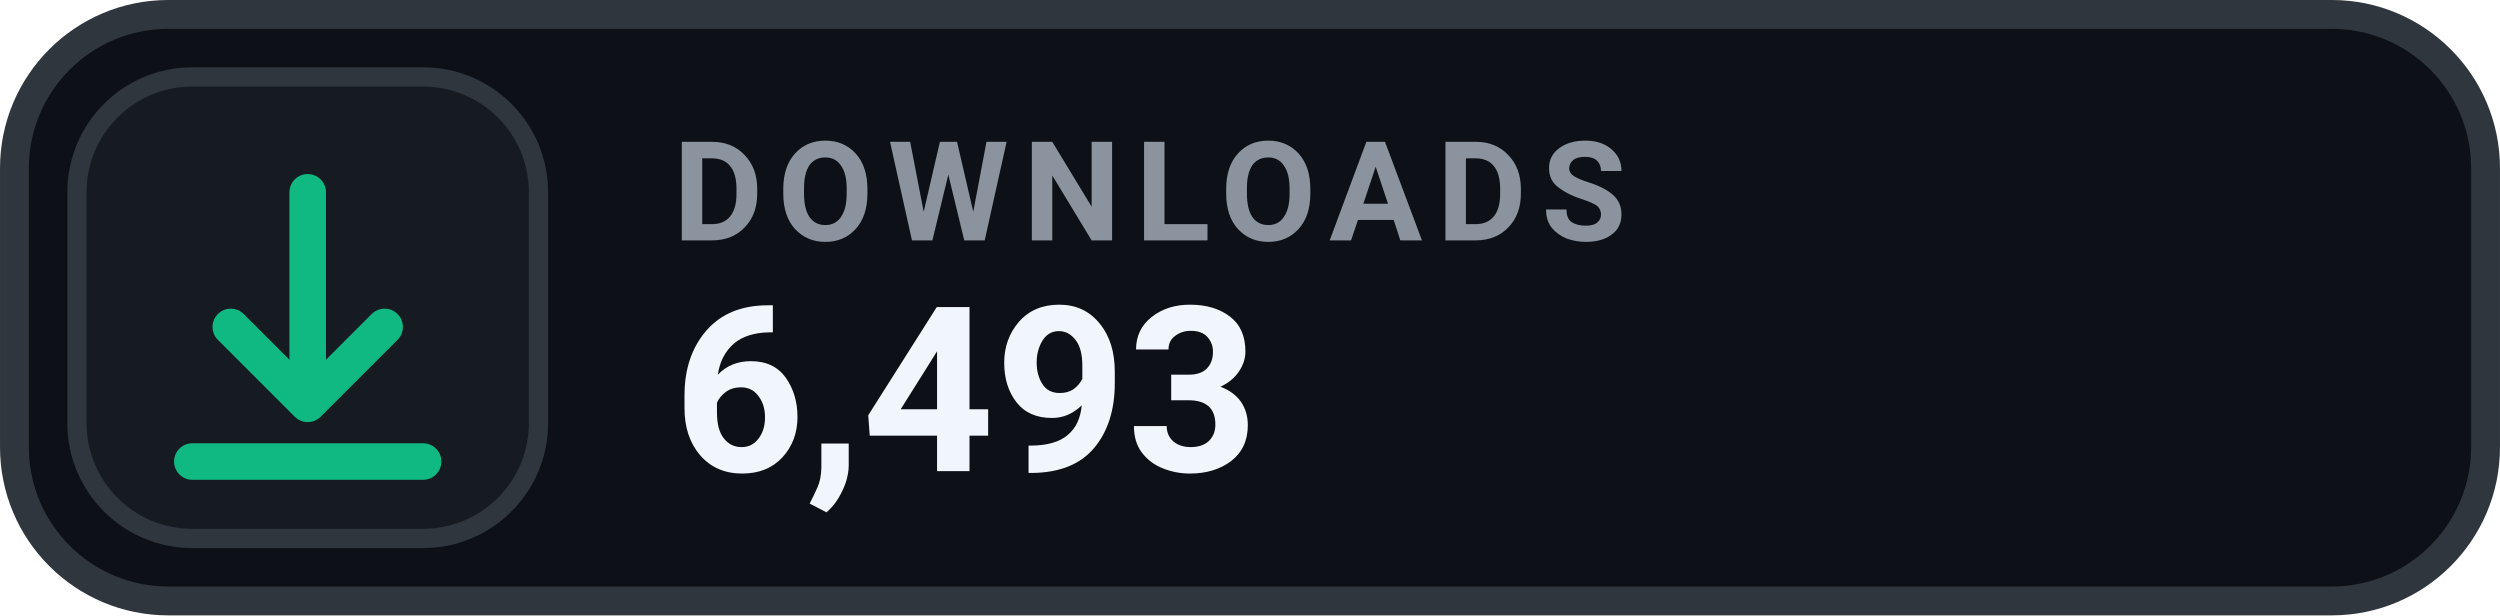
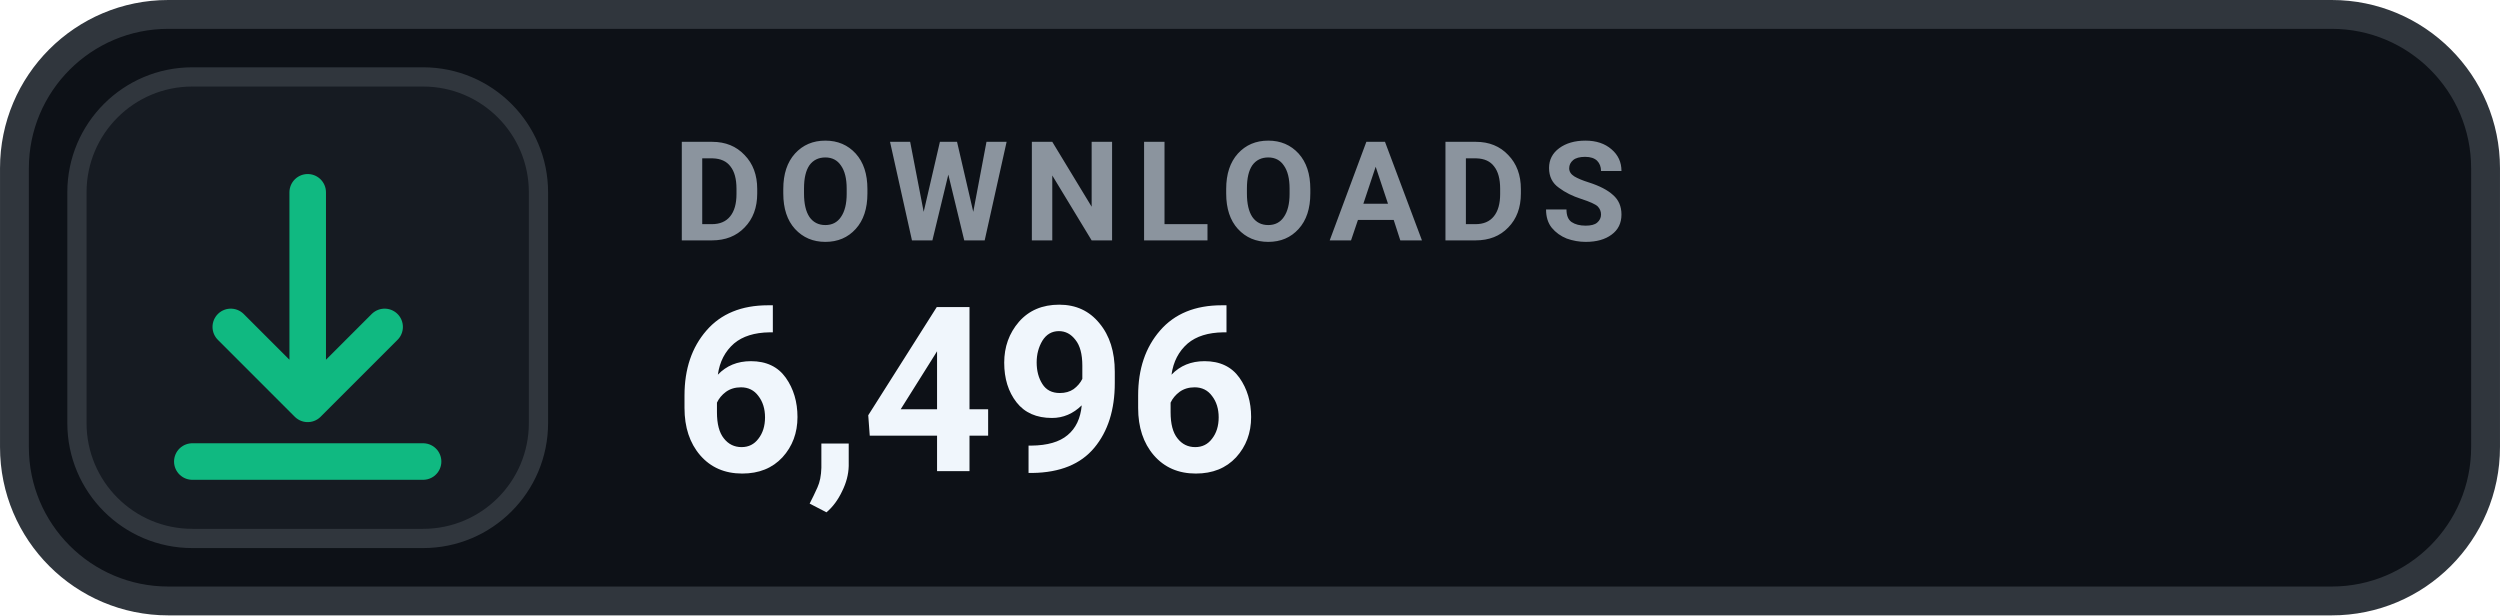
- <svg xmlns="http://www.w3.org/2000/svg" width="126" height="31.015" viewBox="0 0 130 32" role="img" aria-label="DOWNLOADS 6,493">
+ <svg xmlns="http://www.w3.org/2000/svg" width="126" height="31.015" viewBox="0 0 130 32" role="img" aria-label="DOWNLOADS 6,496">
  <rect x=".75" y=".75" width="128.5" height="30.5" rx="8" fill="#0D1117" stroke="#30363D" stroke-width="1.5" />
  <rect x="4" y="4" width="24" height="24" rx="6" fill="#161B22" stroke="#30363D" stroke-width="1" />
  <g transform="translate(16 16)" style="color:#10B981;">
    <path d="M0 -6 v11 m0 0 l4 -4 m-4 4 l-4 -4 M-6 8 h12" fill="none" stroke="currentColor" stroke-width="1.9" stroke-linecap="round" stroke-linejoin="round" />
  </g>
  <text x="35" y="12.5" fill="#8B949E" font-family="-apple-system,BlinkMacSystemFont,'Segoe UI',Roboto,Helvetica,Arial,sans-serif" font-size="7.2" font-weight="700" letter-spacing=".75">DOWNLOADS</text>
-   <text x="35" y="24.5" fill="#F0F6FC" font-family="-apple-system,BlinkMacSystemFont,'Segoe UI',Roboto,Helvetica,Arial,sans-serif" font-size="12" font-weight="700">6,493</text>
+   <text x="35" y="24.5" fill="#F0F6FC" font-family="-apple-system,BlinkMacSystemFont,'Segoe UI',Roboto,Helvetica,Arial,sans-serif" font-size="12" font-weight="700">6,496</text>
</svg>
